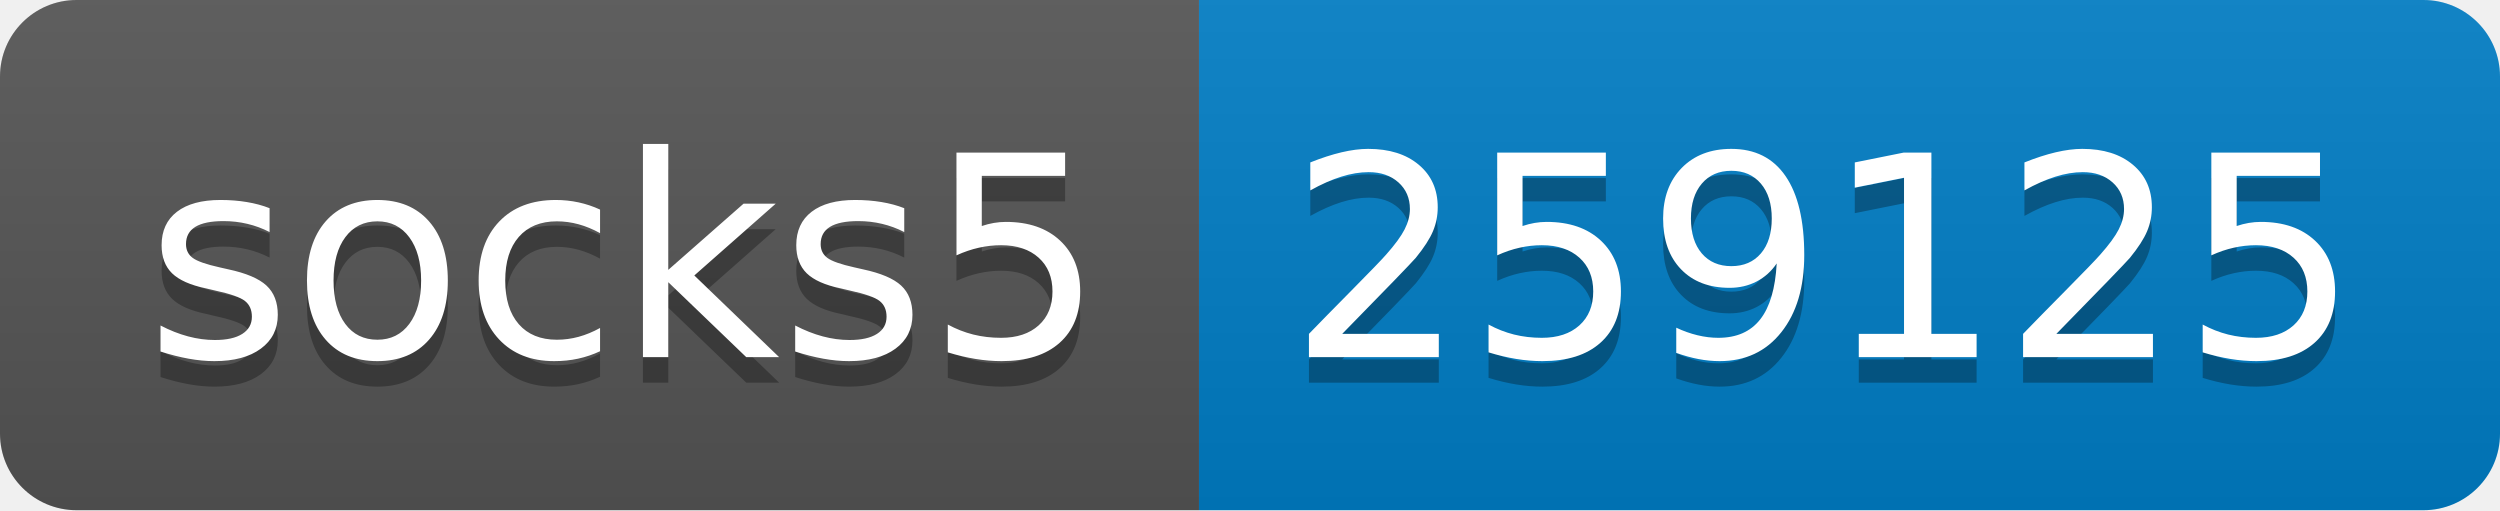
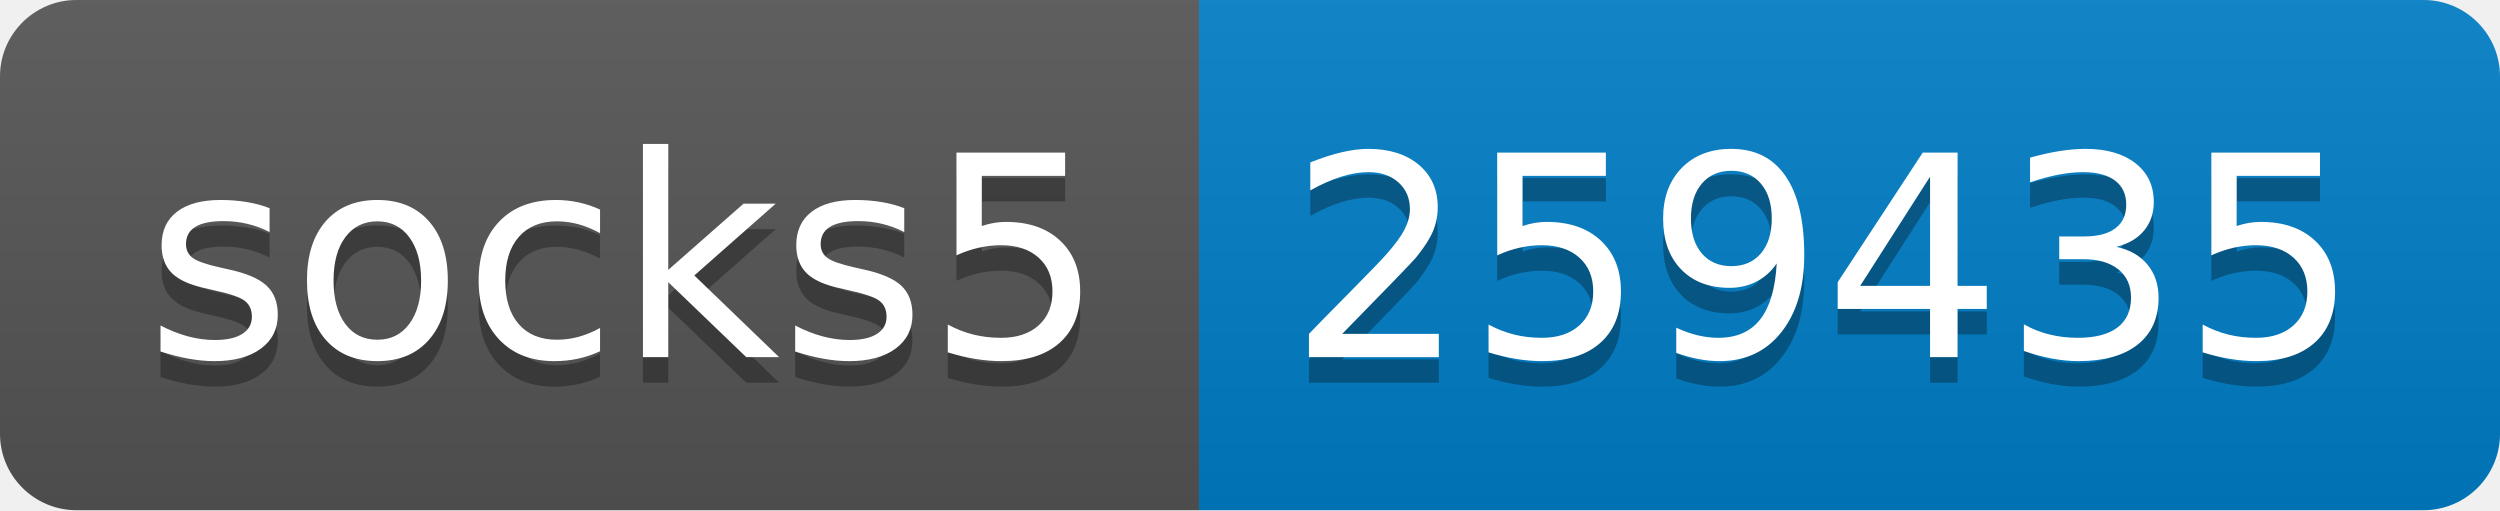
- <svg xmlns="http://www.w3.org/2000/svg" width="98" height="20" role="img" aria-label="socks5: 259125">
+ <svg xmlns="http://www.w3.org/2000/svg" width="98" height="20" role="img" aria-label="socks5: 259435">
  <linearGradient id="s" x2="0" y2="100%">
    <stop offset="0" stop-color="#bbb" stop-opacity=".1" />
    <stop offset="1" stop-opacity=".1" />
  </linearGradient>
  <clipPath id="r">
    <rect width="98" height="20" rx="3" fill="#fff" />
  </clipPath>
  <g clip-path="url(#r)">
    <rect width="47" height="20" fill="#555" />
    <rect x="47" width="51" height="20" fill="#007ec6" />
    <rect width="98" height="20" fill="url(#s)" />
  </g>
  <g fill="#fff" text-anchor="middle" font-family="Verdana,Geneva,DejaVu Sans,sans-serif" text-rendering="geometricPrecision" font-size="110">
    <text aria-hidden="true" x="245" y="150" fill="#010101" fill-opacity=".3" transform="scale(.1)" textLength="370">socks5</text>
    <text x="245" y="140" transform="scale(.1)" fill="#fff" textLength="370">socks5</text>
-     <text aria-hidden="true" x="715" y="150" fill="#010101" fill-opacity=".3" transform="scale(.1)" textLength="410">259125</text>
-     <text x="715" y="140" transform="scale(.1)" fill="#fff" textLength="410">259125</text>
+     <text aria-hidden="true" x="715" y="150" fill="#010101" fill-opacity=".3" transform="scale(.1)" textLength="410">259435</text>
+     <text x="715" y="140" transform="scale(.1)" fill="#fff" textLength="410">259435</text>
  </g>
</svg>
